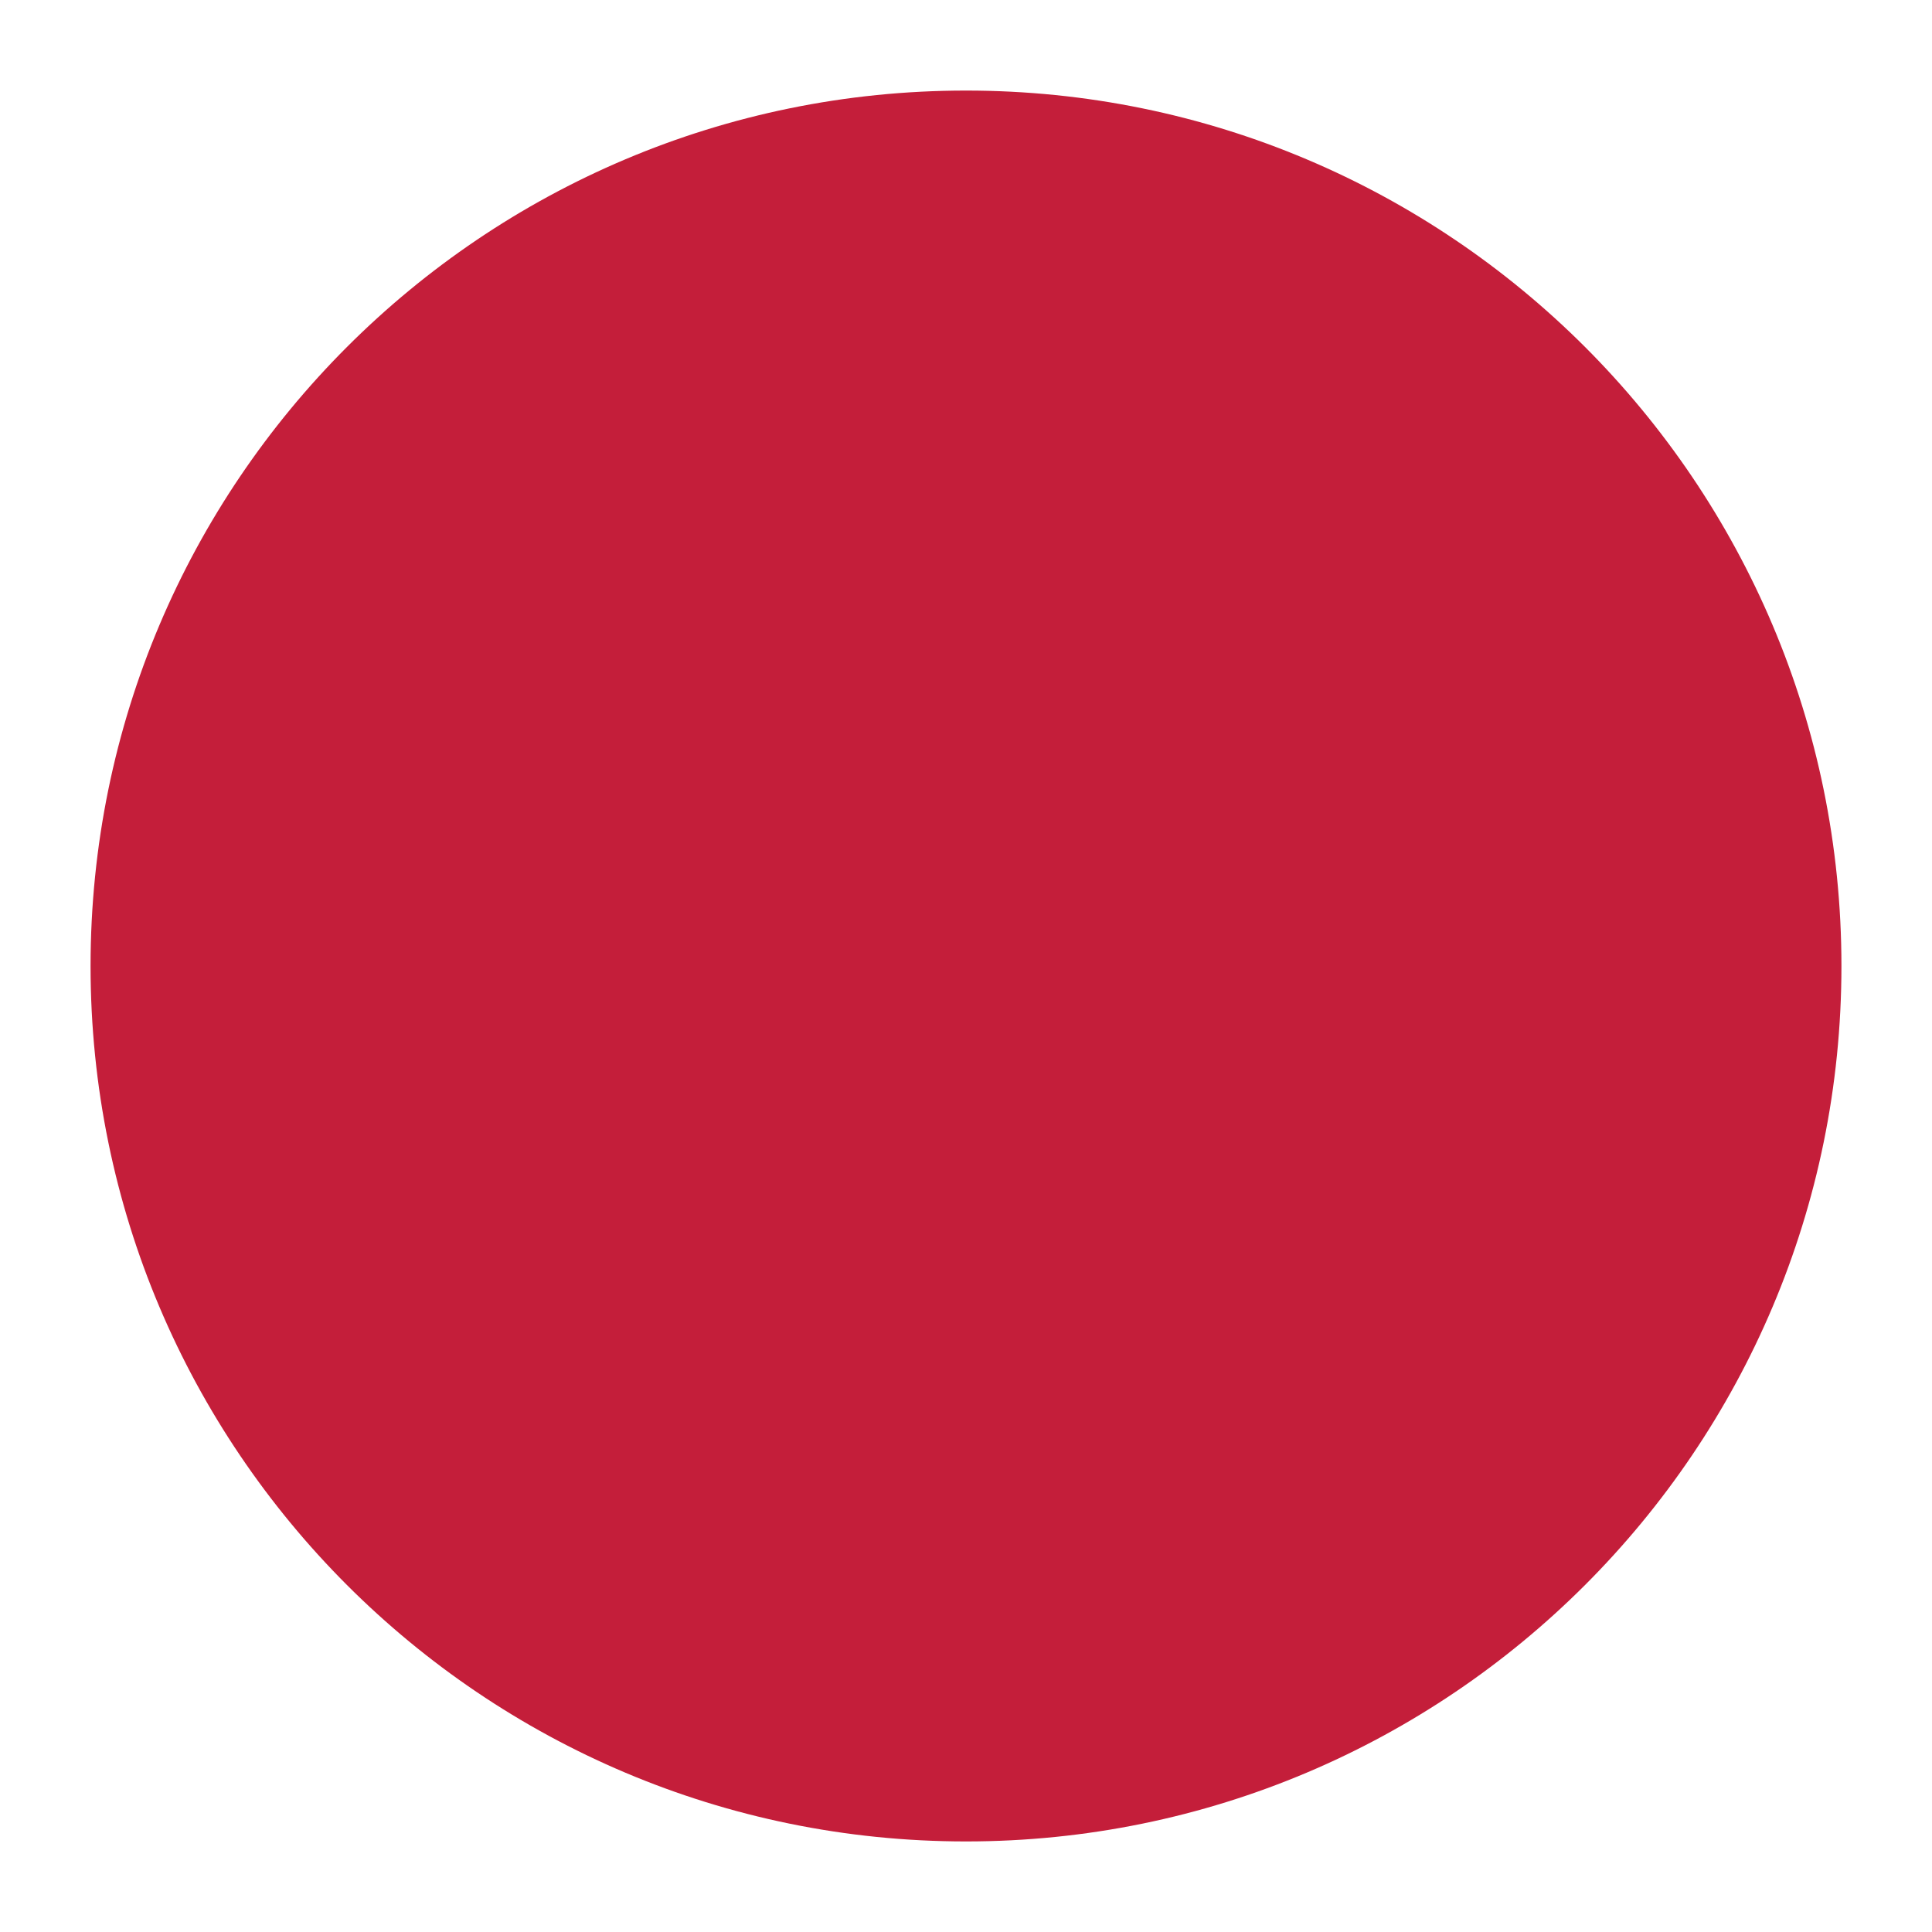
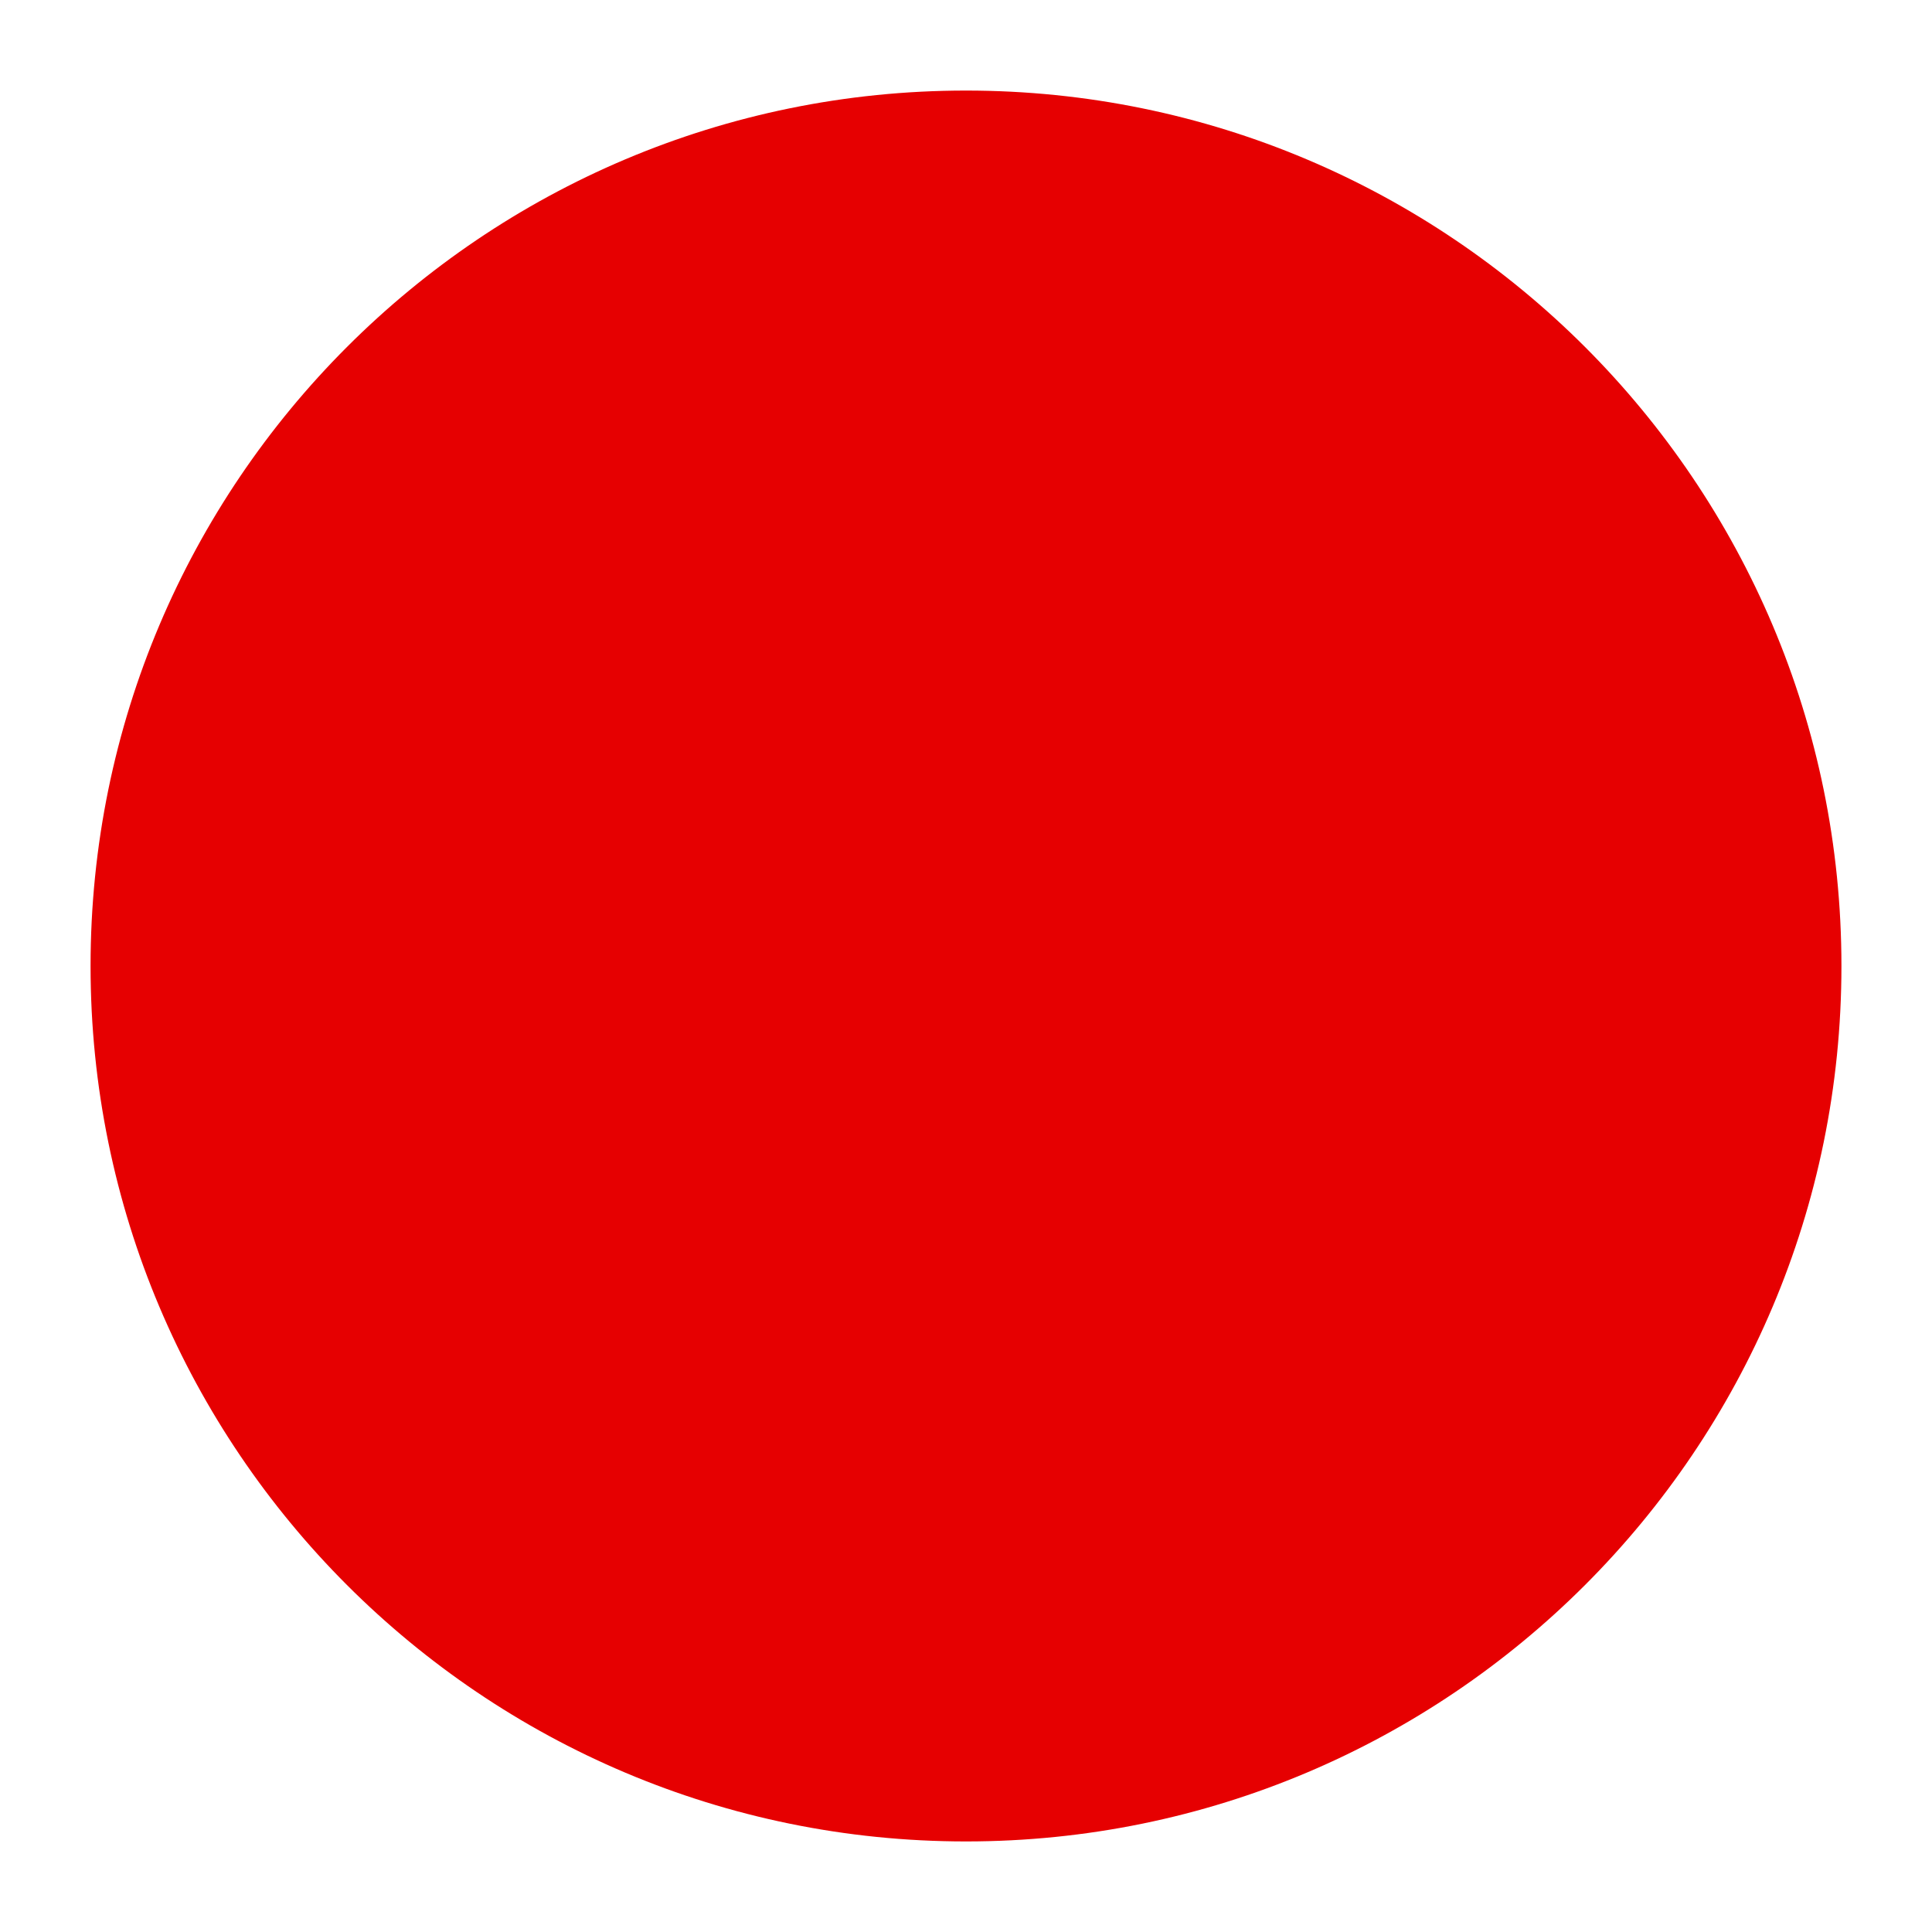
<svg xmlns="http://www.w3.org/2000/svg" viewBox="0 0 64 64">
-   <circle cx="32" cy="32" r="29" fill="#C41E3A" />
+   <circle cx="32" cy="32" r="29" fill="#E60001" />
</svg>
